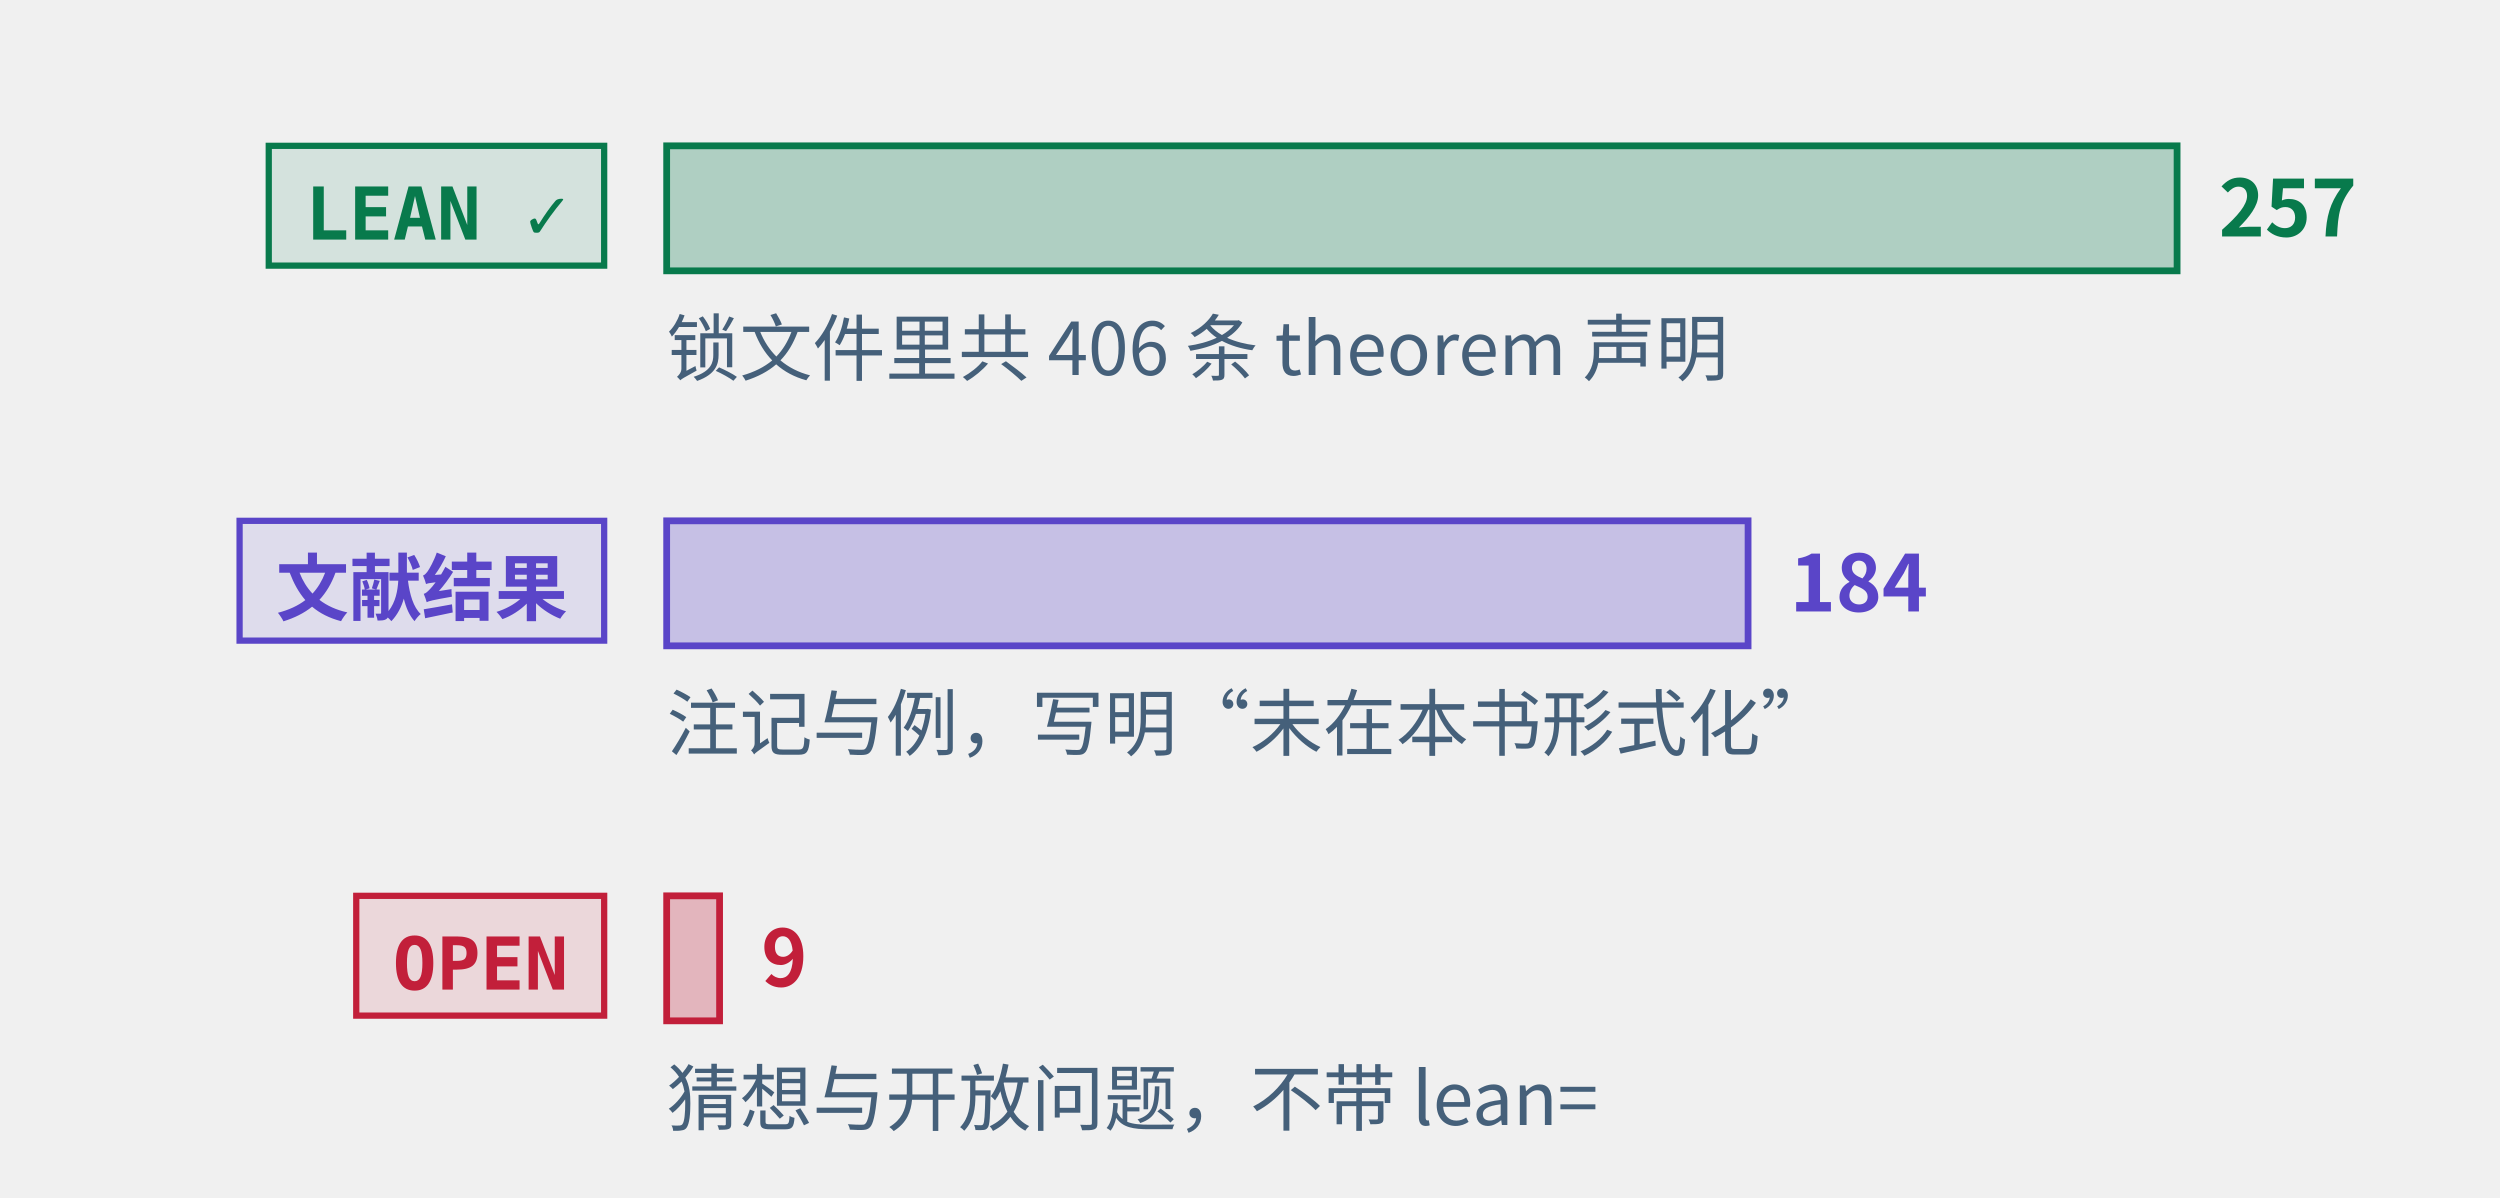
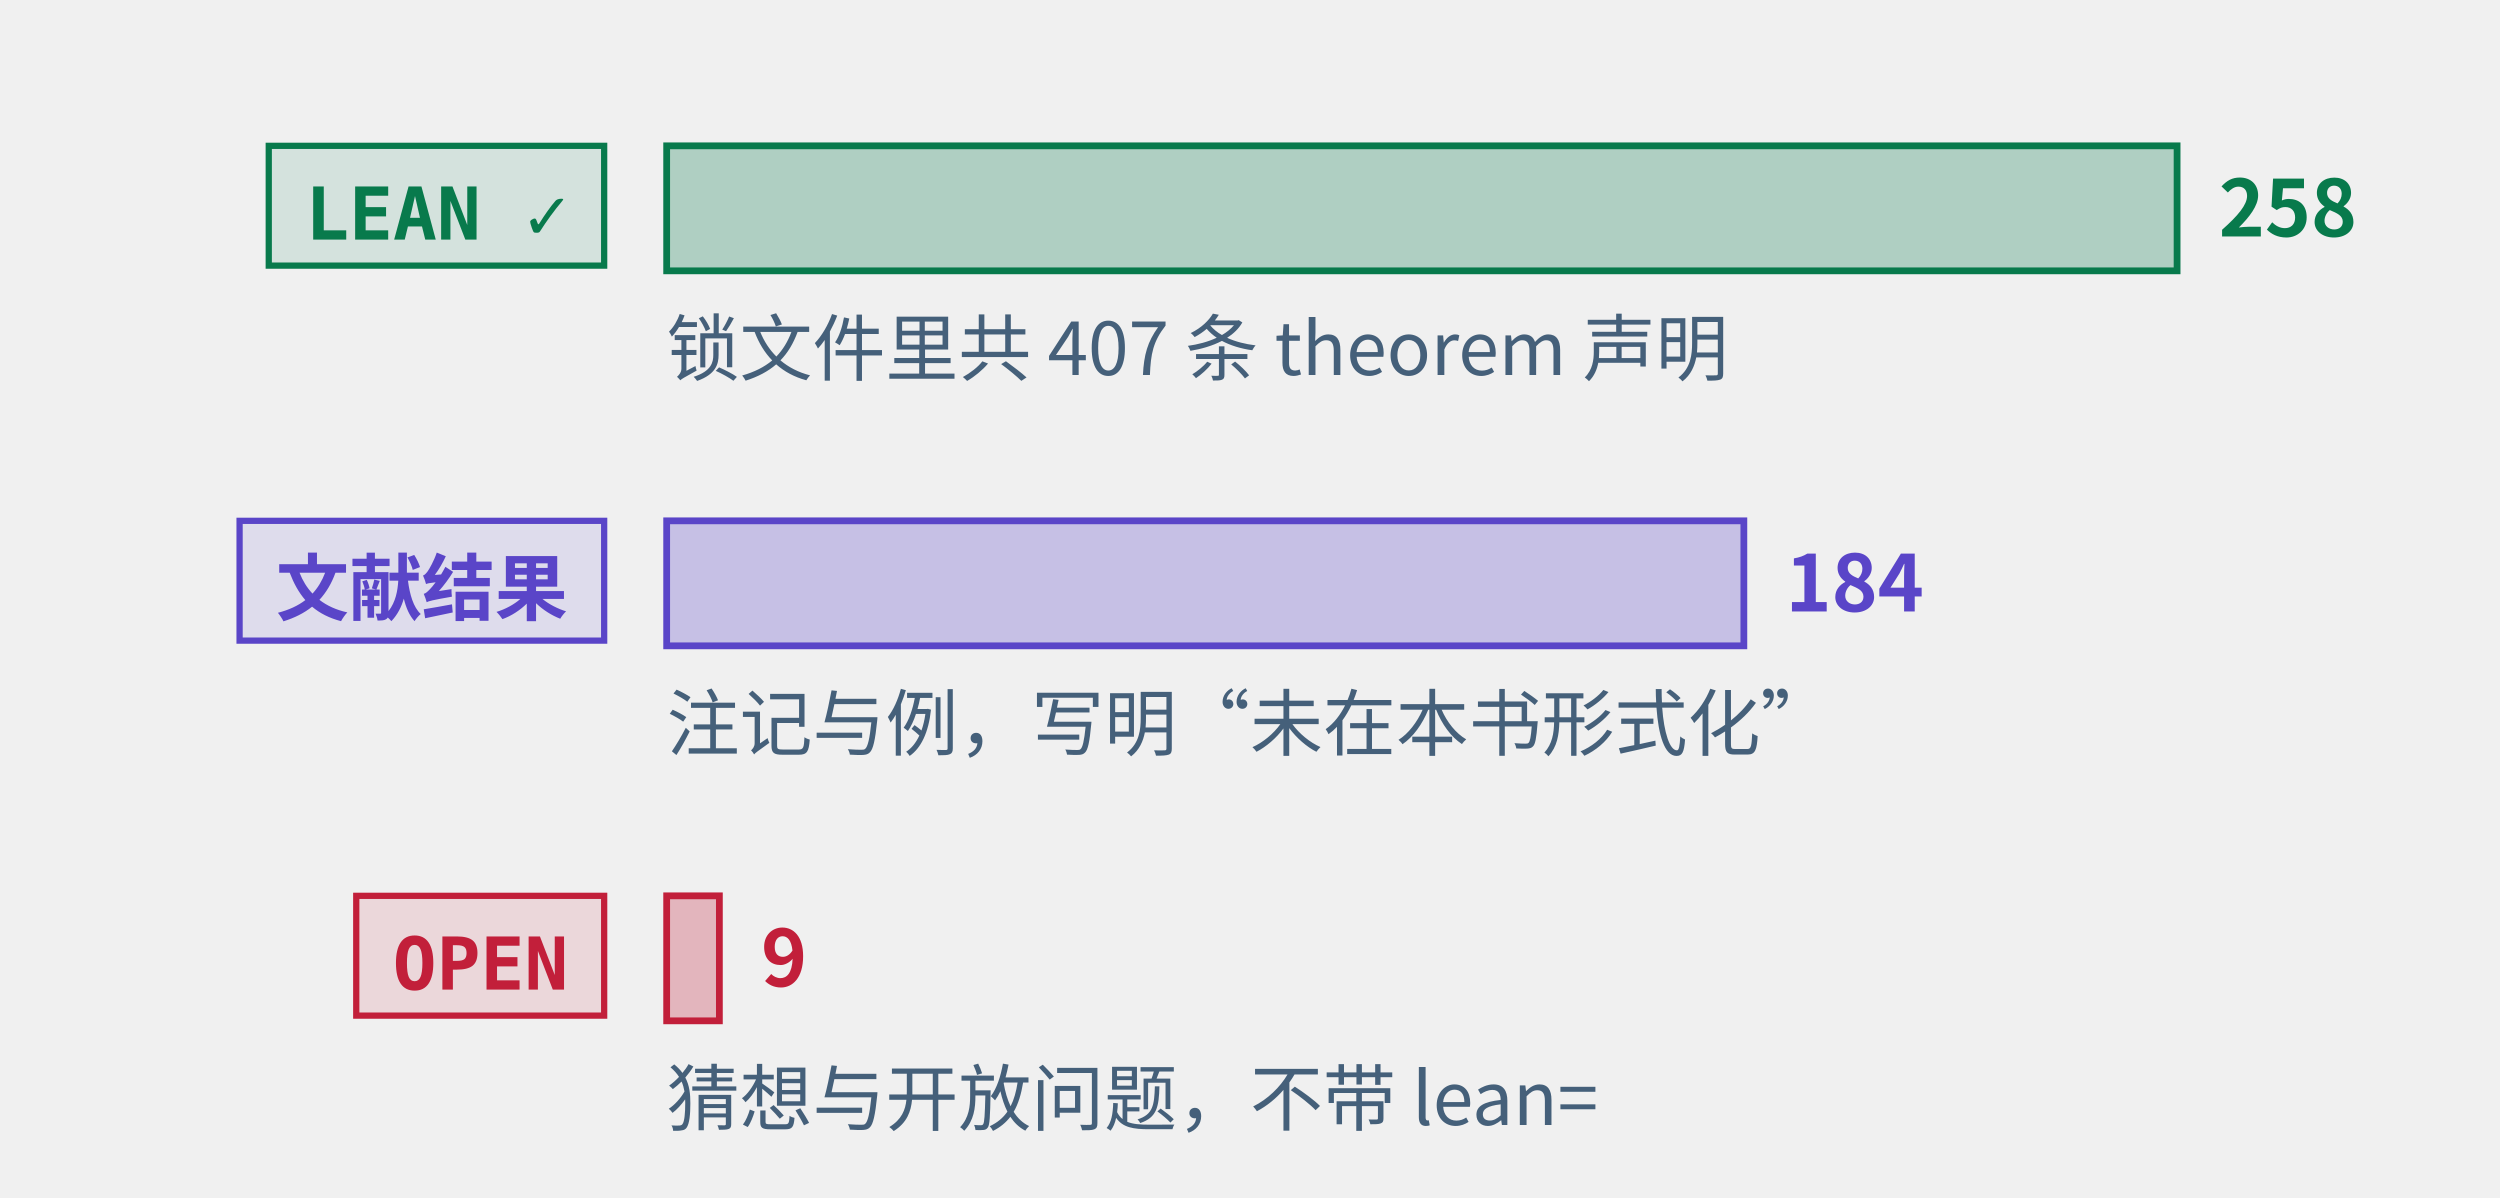
<svg xmlns="http://www.w3.org/2000/svg" class="tr-fig" data-tr-fig="prelude-three-tiers" data-lang="zh" viewBox="0 0 480 230" width="480" height="230" font-family="'Noto Sans SC', 'Noto Sans CJK SC', 'Source Sans 3', 'PingFang SC', 'Microsoft YaHei', system-ui, sans-serif" role="img" aria-label="三条横条，各配一个标签。最上面一条绿色，标签 LEAN ✓，是带 Lean 引用的定理、引理、命题与推论的条数，最长；中间一条紫色，标签“文献结果”，是标明文献结果的注记与例的条数；最下面一条红色，标签 OPEN，是开放猜想与开放问题的条数，很短。每条横条末端写着条数，绿色一条下面另注锁文件里 theorem 声明的条数。">
  <style>.ts-ink{stroke:#0b1622}.tf-ink{fill:#0b1622}.ts-dim{stroke:#45607a}.tf-dim{fill:#45607a}.ts-faint{stroke:#9db3c4}.tf-faint{fill:#9db3c4}.ts-edge{stroke:#b9d0dd}.tf-edge{fill:#b9d0dd}.ts-hot{stroke:#5f9bb5}.tf-hot{fill:#5f9bb5}.ts-bg{stroke:#ffffff}.tf-bg{fill:#ffffff}.ts-panel{stroke:#eef5f9}.tf-panel{fill:#eef5f9}.ts-sheet{stroke:#f7fbfd}.tf-sheet{fill:#f7fbfd}.ts-cyan{stroke:#007c8a}.tf-cyan{fill:#007c8a}.ts-magenta{stroke:#b0128f}.tf-magenta{fill:#b0128f}.ts-amber{stroke:#946200}.tf-amber{fill:#946200}.ts-violet{stroke:#5a45c8}.tf-violet{fill:#5a45c8}.ts-ok{stroke:#087a4c}.tf-ok{fill:#087a4c}.ts-warn{stroke:#c21f3a}.tf-warn{fill:#c21f3a}.ts-blue{stroke:#1d5fd0}.tf-blue{fill:#1d5fd0}.ts-orange{stroke:#b85410}.tf-orange{fill:#b85410}.ts-sigma{stroke:#28405a}.tf-sigma{fill:#28405a}@media (prefers-color-scheme:dark){.ts-ink{stroke:#d4efff}.tf-ink{fill:#d4efff}.ts-dim{stroke:#6f8ea5}.tf-dim{fill:#6f8ea5}.ts-faint{stroke:#34506a}.tf-faint{fill:#34506a}.ts-edge{stroke:#143049}.tf-edge{fill:#143049}.ts-hot{stroke:#1f5d7c}.tf-hot{fill:#1f5d7c}.ts-bg{stroke:#03060c}.tf-bg{fill:#03060c}.ts-panel{stroke:#07101b}.tf-panel{fill:#07101b}.ts-sheet{stroke:#050c16}.tf-sheet{fill:#050c16}.ts-cyan{stroke:#19f0ff}.tf-cyan{fill:#19f0ff}.ts-magenta{stroke:#ff2fd0}.tf-magenta{fill:#ff2fd0}.ts-amber{stroke:#ffc83d}.tf-amber{fill:#ffc83d}.ts-violet{stroke:#9d8cff}.tf-violet{fill:#9d8cff}.ts-ok{stroke:#46ffb2}.tf-ok{fill:#46ffb2}.ts-warn{stroke:#ff5064}.tf-warn{fill:#ff5064}.ts-blue{stroke:#2a7bff}.tf-blue{fill:#2a7bff}.ts-orange{stroke:#ff8a3c}.tf-orange{fill:#ff8a3c}.ts-sigma{stroke:#cfe3ff}.tf-sigma{fill:#cfe3ff}}</style>
  <rect x="51.6" y="28" width="64.4" height="23" class="ts-ok tf-ok" stroke-width="1.2" fill-opacity="0.12" />
  <text class="tf-ok tr-fig-mono" x="58.6" y="46" font-size="14" font-family="'JetBrains Mono', 'DejaVu Sans Mono', ui-monospace, Menlo, Consolas, monospace" font-weight="600">LEAN ✓</text>
  <rect x="128" y="28" width="290" height="24" class="ts-ok tf-ok" stroke-width="1.3" fill-opacity="0.28" />
-   <text class="tf-ok" x="426" y="45.4" font-size="15" font-weight="600">257</text>
+   <text class="tf-ok" x="426" y="45.4" font-size="15" font-weight="600">258</text>
  <rect x="46" y="100" width="70" height="23" class="ts-violet tf-violet" stroke-width="1.2" fill-opacity="0.12" />
  <text class="tf-violet tr-fig-mono" x="53" y="118" font-size="14" font-family="'JetBrains Mono', 'DejaVu Sans Mono', ui-monospace, Menlo, Consolas, monospace" font-weight="600">文献结果</text>
-   <rect x="128" y="100" width="207.63" height="24" class="ts-violet tf-violet" stroke-width="1.3" fill-opacity="0.28" />
-   <text class="tf-violet" x="343.63" y="117.4" font-size="15" font-weight="600">184</text>
+   <rect x="128" y="100" width="206.82" height="24" class="ts-violet tf-violet" stroke-width="1.3" fill-opacity="0.28" />
+   <text class="tf-violet" x="342.82" y="117.4" font-size="15" font-weight="600">184</text>
  <rect x="68.4" y="172" width="47.6" height="23" class="ts-warn tf-warn" stroke-width="1.2" fill-opacity="0.12" />
  <text class="tf-warn tr-fig-mono" x="75.4" y="190" font-size="14" font-family="'JetBrains Mono', 'DejaVu Sans Mono', ui-monospace, Menlo, Consolas, monospace" font-weight="600">OPEN</text>
-   <rect x="128" y="172" width="10.16" height="24" class="ts-warn tf-warn" stroke-width="1.3" fill-opacity="0.28" />
-   <text class="tf-warn" x="146.16" y="189.4" font-size="15" font-weight="600">9</text>
-   <text class="tf-dim" x="128" y="72" font-size="14">锁文件里共 406 条 theorem 声明</text>
+   <rect x="128" y="172" width="10.12" height="24" class="ts-warn tf-warn" stroke-width="1.3" fill-opacity="0.28" />
+   <text class="tf-warn" x="146.12" y="189.4" font-size="15" font-weight="600">9</text>
+   <text class="tf-dim" x="128" y="72" font-size="14">锁文件里共 407 条 theorem 声明</text>
  <text class="tf-dim" x="128" y="144" font-size="14">注记与例，写明“未在本书形式化”</text>
  <text class="tf-dim" x="128" y="216" font-size="14">猜想与开放问题，不带 lean=</text>
</svg>
